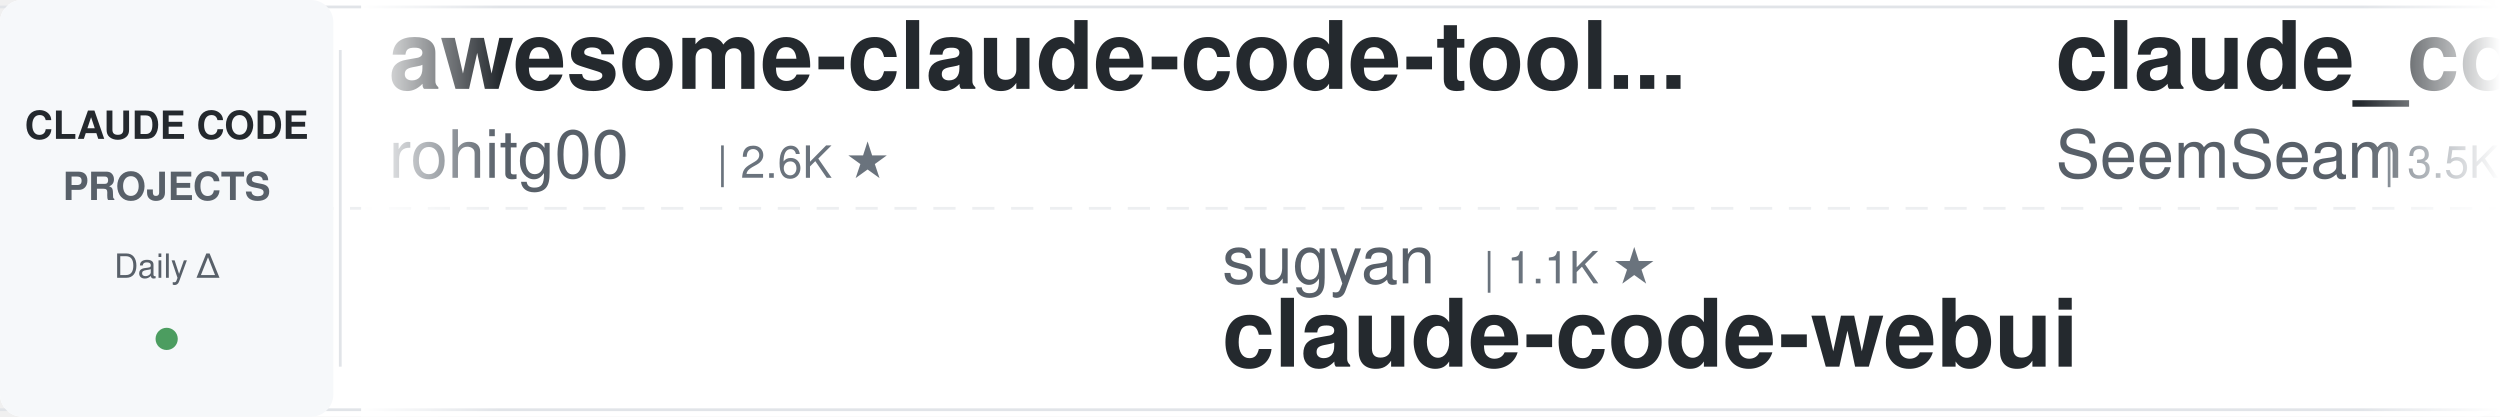
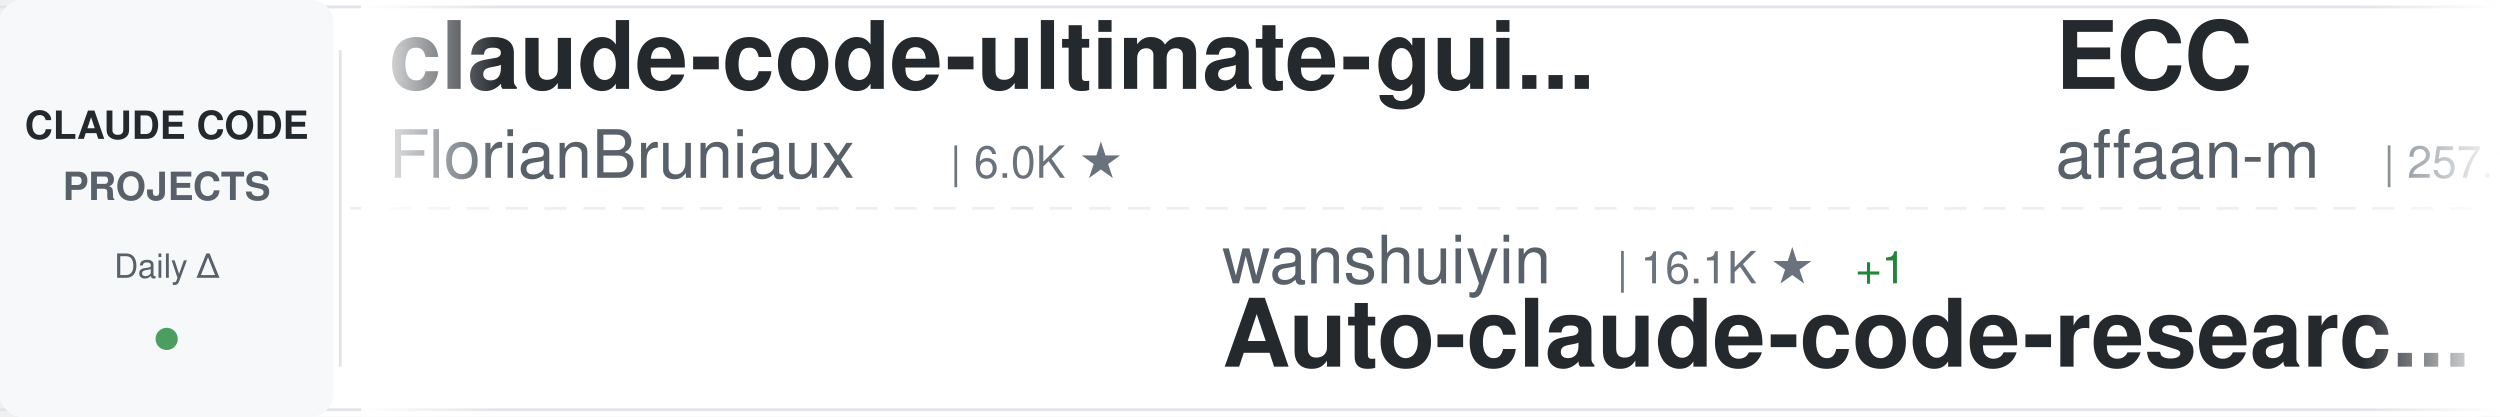
<svg xmlns="http://www.w3.org/2000/svg" width="900" height="150">
  <defs>
    <linearGradient id="awesomeLeftFade" x1="0%" y1="0%" x2="100%" y2="0%">
      <stop offset="0%" style="stop-color:#ffffff;stop-opacity:1" />
      <stop offset="100%" style="stop-color:#ffffff;stop-opacity:0" />
    </linearGradient>
    <linearGradient id="awesomeRightFade" x1="0%" y1="0%" x2="100%" y2="0%">
      <stop offset="0%" style="stop-color:#ffffff;stop-opacity:0" />
      <stop offset="100%" style="stop-color:#ffffff;stop-opacity:1" />
    </linearGradient>
  </defs>
  <rect width="900" height="150" fill="#ffffff" rx="8" />
  <rect x="0" y="2" width="900" height="1" fill="#e1e4e8" />
  <rect x="0" y="147" width="900" height="1" fill="#e1e4e8" />
  <line x1="0" y1="75" x2="900" y2="75" stroke="#e1e4e8" stroke-width="1" stroke-dasharray="8 6" opacity="0.6" />
  <rect x="0" y="0" width="120" height="150" fill="#f6f8fa" rx="8" />
  <text x="60" y="50" font-family="-apple-system, BlinkMacSystemFont, 'Segoe UI', Helvetica, Arial, sans-serif" font-size="14" font-weight="600" fill="#24292e" text-anchor="middle">CLAUDE CODE</text>
  <text x="60" y="72" font-family="-apple-system, BlinkMacSystemFont, 'Segoe UI', Helvetica, Arial, sans-serif" font-size="14" font-weight="600" fill="#586069" text-anchor="middle">PROJECTS</text>
  <text x="60" y="100" font-family="-apple-system, BlinkMacSystemFont, 'Segoe UI', Helvetica, Arial, sans-serif" font-size="12" font-weight="500" fill="#586069" text-anchor="middle">Daily Δ</text>
  <circle cx="60" cy="122" r="4" fill="#22863a" opacity="0.8" />
  <rect x="122" y="18" width="1" height="114" fill="#e1e4e8" />
  <clipPath id="awesomeTickerClip">
    <rect x="130" y="0" width="770" height="150" />
  </clipPath>
  <g clip-path="url(#awesomeTickerClip)">
    <g id="awesomeTickerItems">
      <animateTransform attributeName="transform" attributeType="XML" type="translate" from="0 0" to="-3000 0" dur="54s" repeatCount="indefinite" />
      <g transform="translate(0, 0)">
-         <text x="140" y="32" font-family="-apple-system, BlinkMacSystemFont, 'Segoe UI', Helvetica, Arial, sans-serif" font-size="34" font-weight="600" fill="#24292e">awesome-claude-code-tool...</text>
-         <text x="140" y="64" font-family="-apple-system, BlinkMacSystemFont, 'Segoe UI', Helvetica, Arial, sans-serif" font-size="24" font-weight="400" fill="#586069">rohitg00</text>
-         <text x="258" y="64" font-family="-apple-system, BlinkMacSystemFont, 'Segoe UI', Helvetica, Arial, sans-serif" font-size="16" font-weight="500" fill="#6a737d">| 2.6K ★</text>
+         <text x="140" y="32" font-family="-apple-system, BlinkMacSystemFont, 'Segoe UI', Helvetica, Arial, sans-serif" font-size="34" font-weight="600" fill="#24292e">claude-code-ultimate-gui...</text>
+         <text x="140" y="64" font-family="-apple-system, BlinkMacSystemFont, 'Segoe UI', Helvetica, Arial, sans-serif" font-size="24" font-weight="400" fill="#586069">FlorianBruniaux</text>
+         <text x="342" y="64" font-family="-apple-system, BlinkMacSystemFont, 'Segoe UI', Helvetica, Arial, sans-serif" font-size="16" font-weight="500" fill="#6a737d">| 6.0K ★</text>
      </g>
      <g transform="translate(300, 0)">
-         <text x="140" y="102" font-family="-apple-system, BlinkMacSystemFont, 'Segoe UI', Helvetica, Arial, sans-serif" font-size="24" font-weight="400" fill="#586069">sugyan</text>
-         <text x="234" y="102" font-family="-apple-system, BlinkMacSystemFont, 'Segoe UI', Helvetica, Arial, sans-serif" font-size="16" font-weight="500" fill="#6a737d">| 1.1K ★</text>
-         <text x="140" y="132" font-family="-apple-system, BlinkMacSystemFont, 'Segoe UI', Helvetica, Arial, sans-serif" font-size="34" font-weight="600" fill="#24292e">claude-code-webui</text>
+         <text x="140" y="102" font-family="-apple-system, BlinkMacSystemFont, 'Segoe UI', Helvetica, Arial, sans-serif" font-size="24" font-weight="400" fill="#586069">wanshuiyin</text>
+         <text x="282" y="102" font-family="-apple-system, BlinkMacSystemFont, 'Segoe UI', Helvetica, Arial, sans-serif" font-size="16" font-weight="500" fill="#6a737d">| 16.1K ★</text>
+         <text x="368" y="102" font-family="-apple-system, BlinkMacSystemFont, 'Segoe UI', Helvetica, Arial, sans-serif" font-size="16" font-weight="500" fill="#22863a"> +1</text>
+         <text x="140" y="132" font-family="-apple-system, BlinkMacSystemFont, 'Segoe UI', Helvetica, Arial, sans-serif" font-size="34" font-weight="600" fill="#24292e">Auto-claude-code-researc...</text>
      </g>
      <g transform="translate(600, 0)">
-         <text x="140" y="32" font-family="-apple-system, BlinkMacSystemFont, 'Segoe UI', Helvetica, Arial, sans-serif" font-size="34" font-weight="600" fill="#24292e">claude_codex_bridge</text>
-         <text x="140" y="64" font-family="-apple-system, BlinkMacSystemFont, 'Segoe UI', Helvetica, Arial, sans-serif" font-size="24" font-weight="400" fill="#586069">SeemSeam</text>
-         <text x="258" y="64" font-family="-apple-system, BlinkMacSystemFont, 'Segoe UI', Helvetica, Arial, sans-serif" font-size="16" font-weight="500" fill="#6a737d">| 3.5K ★</text>
-         <text x="335" y="64" font-family="-apple-system, BlinkMacSystemFont, 'Segoe UI', Helvetica, Arial, sans-serif" font-size="16" font-weight="500" fill="#22863a"> +1</text>
+         <text x="140" y="32" font-family="-apple-system, BlinkMacSystemFont, 'Segoe UI', Helvetica, Arial, sans-serif" font-size="34" font-weight="600" fill="#24292e">ECC</text>
+         <text x="140" y="64" font-family="-apple-system, BlinkMacSystemFont, 'Segoe UI', Helvetica, Arial, sans-serif" font-size="24" font-weight="400" fill="#586069">affaan-m</text>
+         <text x="258" y="64" font-family="-apple-system, BlinkMacSystemFont, 'Segoe UI', Helvetica, Arial, sans-serif" font-size="16" font-weight="500" fill="#6a737d">| 257.1K ★</text>
+         <text x="353" y="64" font-family="-apple-system, BlinkMacSystemFont, 'Segoe UI', Helvetica, Arial, sans-serif" font-size="16" font-weight="500" fill="#22863a"> +78</text>
      </g>
      <g transform="translate(900, 0)">
+         <text x="140" y="102" font-family="-apple-system, BlinkMacSystemFont, 'Segoe UI', Helvetica, Arial, sans-serif" font-size="24" font-weight="400" fill="#586069">digitalsamba</text>
+         <text x="306" y="102" font-family="-apple-system, BlinkMacSystemFont, 'Segoe UI', Helvetica, Arial, sans-serif" font-size="16" font-weight="500" fill="#6a737d">| 2.1K ★</text>
+         <text x="140" y="132" font-family="-apple-system, BlinkMacSystemFont, 'Segoe UI', Helvetica, Arial, sans-serif" font-size="34" font-weight="600" fill="#24292e">claude-code-video-toolki...</text>
+       </g>
+       <g transform="translate(1200, 0)">
+         <text x="140" y="32" font-family="-apple-system, BlinkMacSystemFont, 'Segoe UI', Helvetica, Arial, sans-serif" font-size="34" font-weight="600" fill="#24292e">Claude-code</text>
+         <text x="140" y="64" font-family="-apple-system, BlinkMacSystemFont, 'Segoe UI', Helvetica, Arial, sans-serif" font-size="24" font-weight="400" fill="#586069">fazxes</text>
+         <text x="234" y="64" font-family="-apple-system, BlinkMacSystemFont, 'Segoe UI', Helvetica, Arial, sans-serif" font-size="16" font-weight="500" fill="#6a737d">| 240 ★</text>
+       </g>
+       <g transform="translate(1500, 0)">
+         <text x="140" y="102" font-family="-apple-system, BlinkMacSystemFont, 'Segoe UI', Helvetica, Arial, sans-serif" font-size="24" font-weight="400" fill="#586069">guanshan</text>
+         <text x="258" y="102" font-family="-apple-system, BlinkMacSystemFont, 'Segoe UI', Helvetica, Arial, sans-serif" font-size="16" font-weight="500" fill="#6a737d">| 61 ★</text>
+         <text x="140" y="132" font-family="-apple-system, BlinkMacSystemFont, 'Segoe UI', Helvetica, Arial, sans-serif" font-size="34" font-weight="600" fill="#24292e">ClaudeCode</text>
+       </g>
+       <g transform="translate(1800, 0)">
+         <text x="140" y="32" font-family="-apple-system, BlinkMacSystemFont, 'Segoe UI', Helvetica, Arial, sans-serif" font-size="34" font-weight="600" fill="#24292e">claude-code-analysis</text>
+         <text x="140" y="64" font-family="-apple-system, BlinkMacSystemFont, 'Segoe UI', Helvetica, Arial, sans-serif" font-size="24" font-weight="400" fill="#586069">liuup</text>
+         <text x="222" y="64" font-family="-apple-system, BlinkMacSystemFont, 'Segoe UI', Helvetica, Arial, sans-serif" font-size="16" font-weight="500" fill="#6a737d">| 3.9K ★</text>
+       </g>
+       <g transform="translate(2100, 0)">
+         <text x="140" y="102" font-family="-apple-system, BlinkMacSystemFont, 'Segoe UI', Helvetica, Arial, sans-serif" font-size="24" font-weight="400" fill="#586069">ChinaSiro</text>
+         <text x="270" y="102" font-family="-apple-system, BlinkMacSystemFont, 'Segoe UI', Helvetica, Arial, sans-serif" font-size="16" font-weight="500" fill="#6a737d">| 9.7K ★</text>
+         <text x="140" y="132" font-family="-apple-system, BlinkMacSystemFont, 'Segoe UI', Helvetica, Arial, sans-serif" font-size="34" font-weight="600" fill="#24292e">claude-code-sourcemap</text>
+       </g>
+       <g transform="translate(2400, 0)">
+         <text x="140" y="32" font-family="-apple-system, BlinkMacSystemFont, 'Segoe UI', Helvetica, Arial, sans-serif" font-size="34" font-weight="600" fill="#24292e">claude-code-from-source</text>
+         <text x="140" y="64" font-family="-apple-system, BlinkMacSystemFont, 'Segoe UI', Helvetica, Arial, sans-serif" font-size="24" font-weight="400" fill="#586069">alejandrobalderas</text>
+         <text x="366" y="64" font-family="-apple-system, BlinkMacSystemFont, 'Segoe UI', Helvetica, Arial, sans-serif" font-size="16" font-weight="500" fill="#6a737d">| 2.8K ★</text>
+       </g>
+       <g transform="translate(2700, 0)">
+         <text x="140" y="102" font-family="-apple-system, BlinkMacSystemFont, 'Segoe UI', Helvetica, Arial, sans-serif" font-size="24" font-weight="400" fill="#586069">anthropics</text>
+         <text x="282" y="102" font-family="-apple-system, BlinkMacSystemFont, 'Segoe UI', Helvetica, Arial, sans-serif" font-size="16" font-weight="500" fill="#6a737d">| 176.0K ★</text>
+         <text x="377" y="102" font-family="-apple-system, BlinkMacSystemFont, 'Segoe UI', Helvetica, Arial, sans-serif" font-size="16" font-weight="500" fill="#22863a"> +13</text>
+         <text x="140" y="132" font-family="-apple-system, BlinkMacSystemFont, 'Segoe UI', Helvetica, Arial, sans-serif" font-size="34" font-weight="600" fill="#24292e">skills</text>
+       </g>
+       <g transform="translate(3000, 0)">
+         <text x="140" y="32" font-family="-apple-system, BlinkMacSystemFont, 'Segoe UI', Helvetica, Arial, sans-serif" font-size="34" font-weight="600" fill="#24292e">claude-code-ultimate-gui...</text>
+         <text x="140" y="64" font-family="-apple-system, BlinkMacSystemFont, 'Segoe UI', Helvetica, Arial, sans-serif" font-size="24" font-weight="400" fill="#586069">FlorianBruniaux</text>
+         <text x="342" y="64" font-family="-apple-system, BlinkMacSystemFont, 'Segoe UI', Helvetica, Arial, sans-serif" font-size="16" font-weight="500" fill="#6a737d">| 6.0K ★</text>
+       </g>
+       <g transform="translate(3300, 0)">
        <text x="140" y="102" font-family="-apple-system, BlinkMacSystemFont, 'Segoe UI', Helvetica, Arial, sans-serif" font-size="24" font-weight="400" fill="#586069">wanshuiyin</text>
        <text x="282" y="102" font-family="-apple-system, BlinkMacSystemFont, 'Segoe UI', Helvetica, Arial, sans-serif" font-size="16" font-weight="500" fill="#6a737d">| 16.1K ★</text>
-         <text x="368" y="102" font-family="-apple-system, BlinkMacSystemFont, 'Segoe UI', Helvetica, Arial, sans-serif" font-size="16" font-weight="500" fill="#22863a"> +3</text>
+         <text x="368" y="102" font-family="-apple-system, BlinkMacSystemFont, 'Segoe UI', Helvetica, Arial, sans-serif" font-size="16" font-weight="500" fill="#22863a"> +1</text>
        <text x="140" y="132" font-family="-apple-system, BlinkMacSystemFont, 'Segoe UI', Helvetica, Arial, sans-serif" font-size="34" font-weight="600" fill="#24292e">Auto-claude-code-researc...</text>
      </g>
-       <g transform="translate(1200, 0)">
-         <text x="140" y="32" font-family="-apple-system, BlinkMacSystemFont, 'Segoe UI', Helvetica, Arial, sans-serif" font-size="34" font-weight="600" fill="#24292e">skills</text>
-         <text x="140" y="64" font-family="-apple-system, BlinkMacSystemFont, 'Segoe UI', Helvetica, Arial, sans-serif" font-size="24" font-weight="400" fill="#586069">anthropics</text>
-         <text x="282" y="64" font-family="-apple-system, BlinkMacSystemFont, 'Segoe UI', Helvetica, Arial, sans-serif" font-size="16" font-weight="500" fill="#6a737d">| 176.0K ★</text>
-         <text x="377" y="64" font-family="-apple-system, BlinkMacSystemFont, 'Segoe UI', Helvetica, Arial, sans-serif" font-size="16" font-weight="500" fill="#22863a"> +41</text>
-       </g>
-       <g transform="translate(1500, 0)">
-         <text x="140" y="102" font-family="-apple-system, BlinkMacSystemFont, 'Segoe UI', Helvetica, Arial, sans-serif" font-size="24" font-weight="400" fill="#586069">anthropics</text>
-         <text x="282" y="102" font-family="-apple-system, BlinkMacSystemFont, 'Segoe UI', Helvetica, Arial, sans-serif" font-size="16" font-weight="500" fill="#6a737d">| 6.2K ★</text>
-         <text x="359" y="102" font-family="-apple-system, BlinkMacSystemFont, 'Segoe UI', Helvetica, Arial, sans-serif" font-size="16" font-weight="500" fill="#22863a"> +1</text>
-         <text x="140" y="132" font-family="-apple-system, BlinkMacSystemFont, 'Segoe UI', Helvetica, Arial, sans-serif" font-size="34" font-weight="600" fill="#24292e">claude-code-security-rev...</text>
-       </g>
-       <g transform="translate(1800, 0)">
-         <text x="140" y="32" font-family="-apple-system, BlinkMacSystemFont, 'Segoe UI', Helvetica, Arial, sans-serif" font-size="34" font-weight="600" fill="#24292e">claude-code-guide</text>
-         <text x="140" y="64" font-family="-apple-system, BlinkMacSystemFont, 'Segoe UI', Helvetica, Arial, sans-serif" font-size="24" font-weight="400" fill="#586069">Cranot</text>
-         <text x="234" y="64" font-family="-apple-system, BlinkMacSystemFont, 'Segoe UI', Helvetica, Arial, sans-serif" font-size="16" font-weight="500" fill="#6a737d">| 2.9K ★</text>
-       </g>
-       <g transform="translate(2100, 0)">
-         <text x="140" y="102" font-family="-apple-system, BlinkMacSystemFont, 'Segoe UI', Helvetica, Arial, sans-serif" font-size="24" font-weight="400" fill="#586069">techjarves</text>
-         <text x="282" y="102" font-family="-apple-system, BlinkMacSystemFont, 'Segoe UI', Helvetica, Arial, sans-serif" font-size="16" font-weight="500" fill="#6a737d">| 1.4K ★</text>
-         <text x="359" y="102" font-family="-apple-system, BlinkMacSystemFont, 'Segoe UI', Helvetica, Arial, sans-serif" font-size="16" font-weight="500" fill="#22863a"> +10</text>
-         <text x="140" y="132" font-family="-apple-system, BlinkMacSystemFont, 'Segoe UI', Helvetica, Arial, sans-serif" font-size="34" font-weight="600" fill="#24292e">ClaudeCode-Portable</text>
-       </g>
-       <g transform="translate(2400, 0)">
-         <text x="140" y="32" font-family="-apple-system, BlinkMacSystemFont, 'Segoe UI', Helvetica, Arial, sans-serif" font-size="34" font-weight="600" fill="#24292e">claude-code-hub</text>
-         <text x="140" y="64" font-family="-apple-system, BlinkMacSystemFont, 'Segoe UI', Helvetica, Arial, sans-serif" font-size="24" font-weight="400" fill="#586069">ding113</text>
-         <text x="246" y="64" font-family="-apple-system, BlinkMacSystemFont, 'Segoe UI', Helvetica, Arial, sans-serif" font-size="16" font-weight="500" fill="#6a737d">| 3.4K ★</text>
-         <text x="323" y="64" font-family="-apple-system, BlinkMacSystemFont, 'Segoe UI', Helvetica, Arial, sans-serif" font-size="16" font-weight="500" fill="#22863a"> +1</text>
-       </g>
-       <g transform="translate(2700, 0)">
-         <text x="140" y="102" font-family="-apple-system, BlinkMacSystemFont, 'Segoe UI', Helvetica, Arial, sans-serif" font-size="24" font-weight="400" fill="#586069">disler</text>
-         <text x="234" y="102" font-family="-apple-system, BlinkMacSystemFont, 'Segoe UI', Helvetica, Arial, sans-serif" font-size="16" font-weight="500" fill="#6a737d">| 3.9K ★</text>
-         <text x="140" y="132" font-family="-apple-system, BlinkMacSystemFont, 'Segoe UI', Helvetica, Arial, sans-serif" font-size="34" font-weight="600" fill="#24292e">claude-code-hooks-master...</text>
-       </g>
-       <g transform="translate(3000, 0)">
-         <text x="140" y="32" font-family="-apple-system, BlinkMacSystemFont, 'Segoe UI', Helvetica, Arial, sans-serif" font-size="34" font-weight="600" fill="#24292e">awesome-claude-code-tool...</text>
-         <text x="140" y="64" font-family="-apple-system, BlinkMacSystemFont, 'Segoe UI', Helvetica, Arial, sans-serif" font-size="24" font-weight="400" fill="#586069">rohitg00</text>
-         <text x="258" y="64" font-family="-apple-system, BlinkMacSystemFont, 'Segoe UI', Helvetica, Arial, sans-serif" font-size="16" font-weight="500" fill="#6a737d">| 2.6K ★</text>
-       </g>
-       <g transform="translate(3300, 0)">
-         <text x="140" y="102" font-family="-apple-system, BlinkMacSystemFont, 'Segoe UI', Helvetica, Arial, sans-serif" font-size="24" font-weight="400" fill="#586069">sugyan</text>
-         <text x="234" y="102" font-family="-apple-system, BlinkMacSystemFont, 'Segoe UI', Helvetica, Arial, sans-serif" font-size="16" font-weight="500" fill="#6a737d">| 1.1K ★</text>
-         <text x="140" y="132" font-family="-apple-system, BlinkMacSystemFont, 'Segoe UI', Helvetica, Arial, sans-serif" font-size="34" font-weight="600" fill="#24292e">claude-code-webui</text>
-       </g>
      <g transform="translate(3600, 0)">
-         <text x="140" y="32" font-family="-apple-system, BlinkMacSystemFont, 'Segoe UI', Helvetica, Arial, sans-serif" font-size="34" font-weight="600" fill="#24292e">claude_codex_bridge</text>
-         <text x="140" y="64" font-family="-apple-system, BlinkMacSystemFont, 'Segoe UI', Helvetica, Arial, sans-serif" font-size="24" font-weight="400" fill="#586069">SeemSeam</text>
-         <text x="258" y="64" font-family="-apple-system, BlinkMacSystemFont, 'Segoe UI', Helvetica, Arial, sans-serif" font-size="16" font-weight="500" fill="#6a737d">| 3.5K ★</text>
-         <text x="335" y="64" font-family="-apple-system, BlinkMacSystemFont, 'Segoe UI', Helvetica, Arial, sans-serif" font-size="16" font-weight="500" fill="#22863a"> +1</text>
+         <text x="140" y="32" font-family="-apple-system, BlinkMacSystemFont, 'Segoe UI', Helvetica, Arial, sans-serif" font-size="34" font-weight="600" fill="#24292e">ECC</text>
+         <text x="140" y="64" font-family="-apple-system, BlinkMacSystemFont, 'Segoe UI', Helvetica, Arial, sans-serif" font-size="24" font-weight="400" fill="#586069">affaan-m</text>
+         <text x="258" y="64" font-family="-apple-system, BlinkMacSystemFont, 'Segoe UI', Helvetica, Arial, sans-serif" font-size="16" font-weight="500" fill="#6a737d">| 257.1K ★</text>
+         <text x="353" y="64" font-family="-apple-system, BlinkMacSystemFont, 'Segoe UI', Helvetica, Arial, sans-serif" font-size="16" font-weight="500" fill="#22863a"> +78</text>
      </g>
      <g transform="translate(3900, 0)">
-         <text x="140" y="102" font-family="-apple-system, BlinkMacSystemFont, 'Segoe UI', Helvetica, Arial, sans-serif" font-size="24" font-weight="400" fill="#586069">wanshuiyin</text>
-         <text x="282" y="102" font-family="-apple-system, BlinkMacSystemFont, 'Segoe UI', Helvetica, Arial, sans-serif" font-size="16" font-weight="500" fill="#6a737d">| 16.1K ★</text>
-         <text x="368" y="102" font-family="-apple-system, BlinkMacSystemFont, 'Segoe UI', Helvetica, Arial, sans-serif" font-size="16" font-weight="500" fill="#22863a"> +3</text>
-         <text x="140" y="132" font-family="-apple-system, BlinkMacSystemFont, 'Segoe UI', Helvetica, Arial, sans-serif" font-size="34" font-weight="600" fill="#24292e">Auto-claude-code-researc...</text>
+         <text x="140" y="102" font-family="-apple-system, BlinkMacSystemFont, 'Segoe UI', Helvetica, Arial, sans-serif" font-size="24" font-weight="400" fill="#586069">digitalsamba</text>
+         <text x="306" y="102" font-family="-apple-system, BlinkMacSystemFont, 'Segoe UI', Helvetica, Arial, sans-serif" font-size="16" font-weight="500" fill="#6a737d">| 2.1K ★</text>
+         <text x="140" y="132" font-family="-apple-system, BlinkMacSystemFont, 'Segoe UI', Helvetica, Arial, sans-serif" font-size="34" font-weight="600" fill="#24292e">claude-code-video-toolki...</text>
      </g>
    </g>
  </g>
  <rect x="130" y="0" width="50" height="150" fill="url(#awesomeLeftFade)" />
  <rect x="850" y="0" width="50" height="150" fill="url(#awesomeRightFade)" />
</svg>
